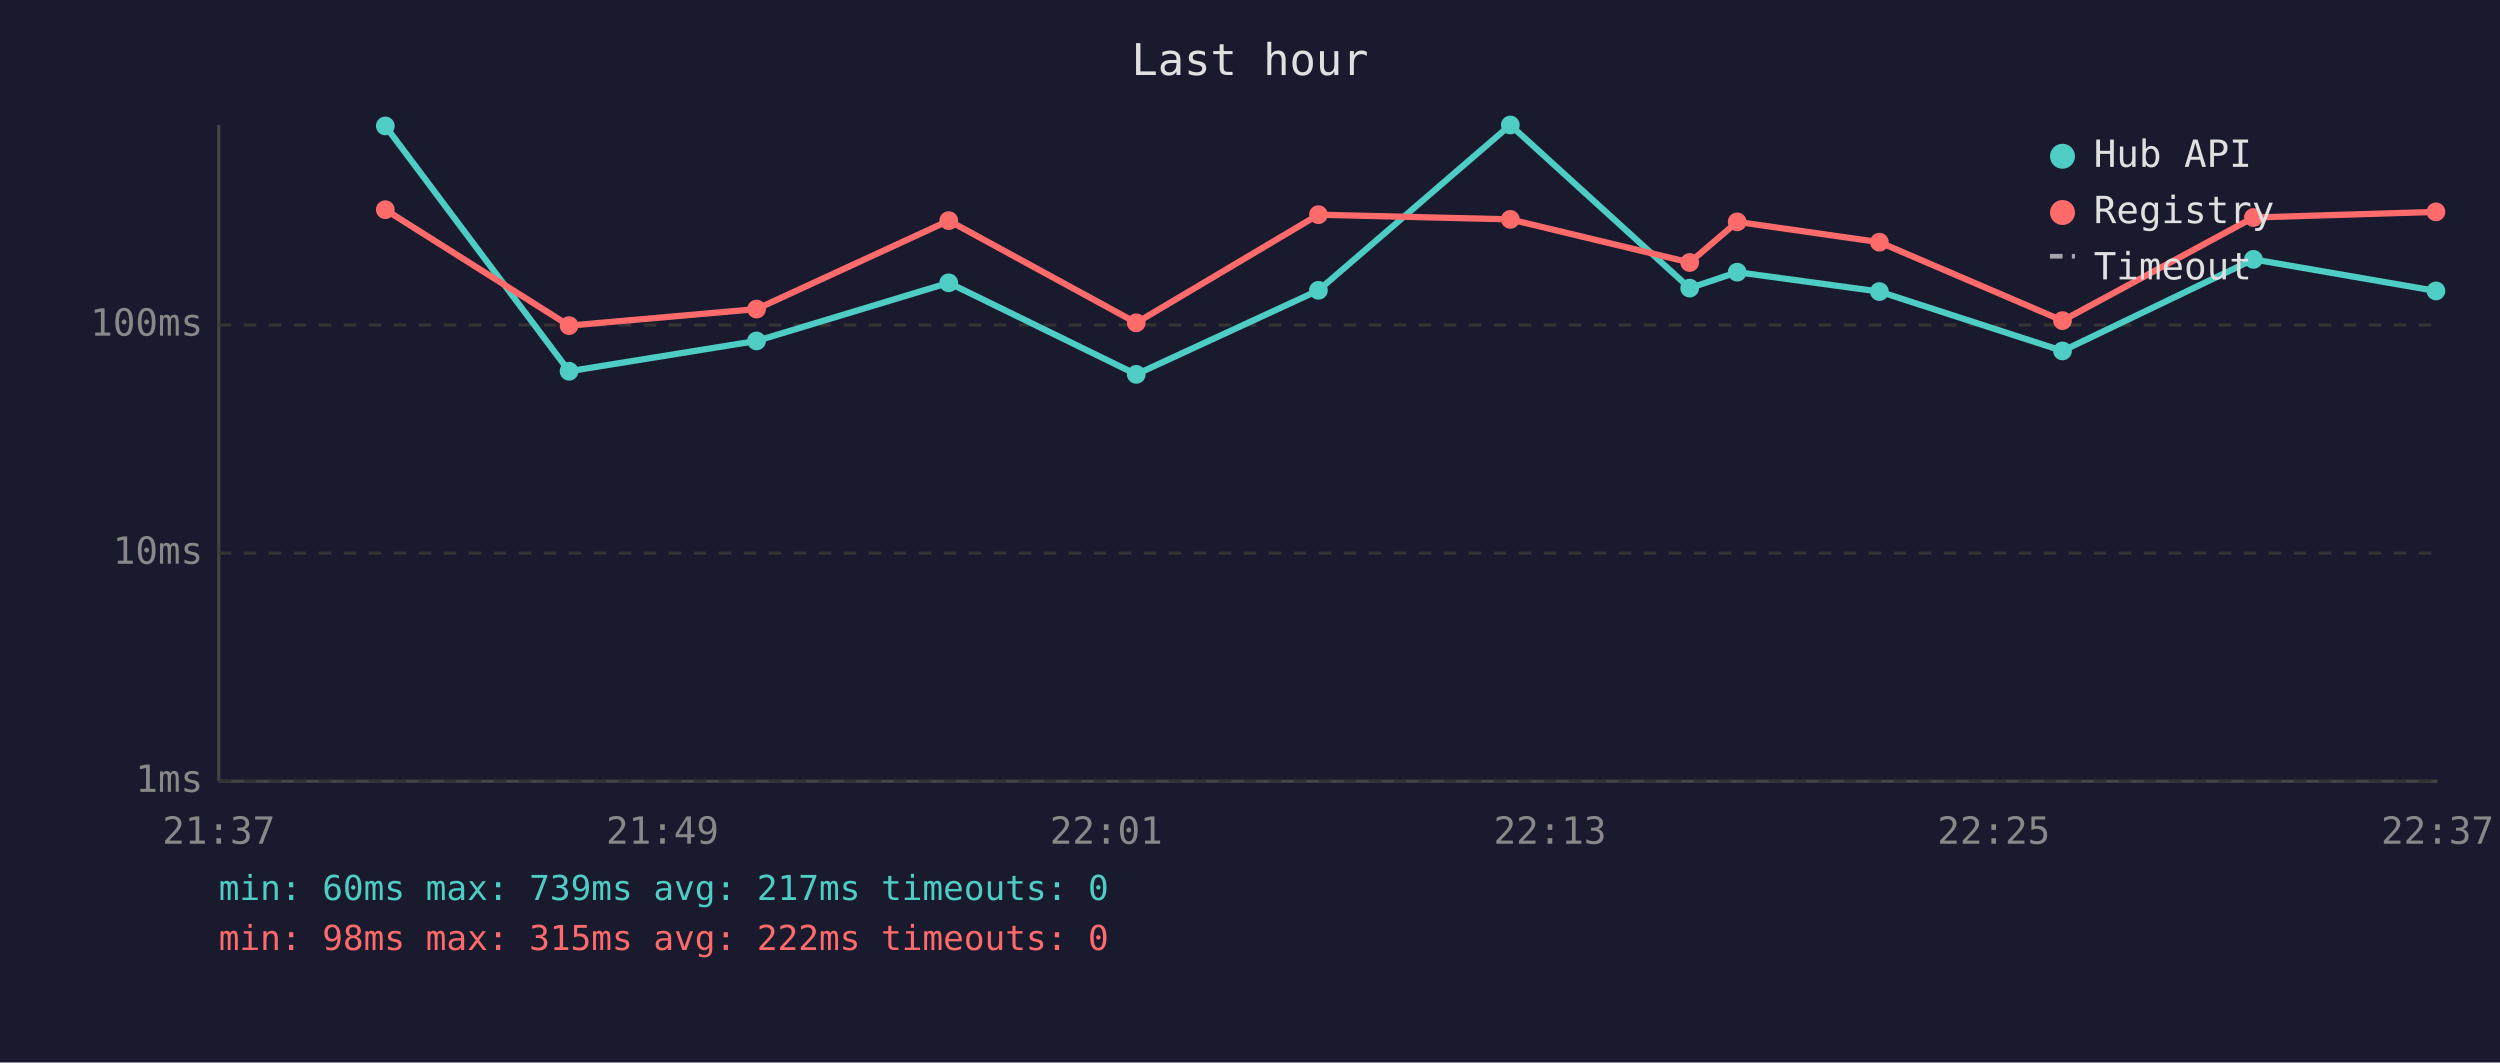
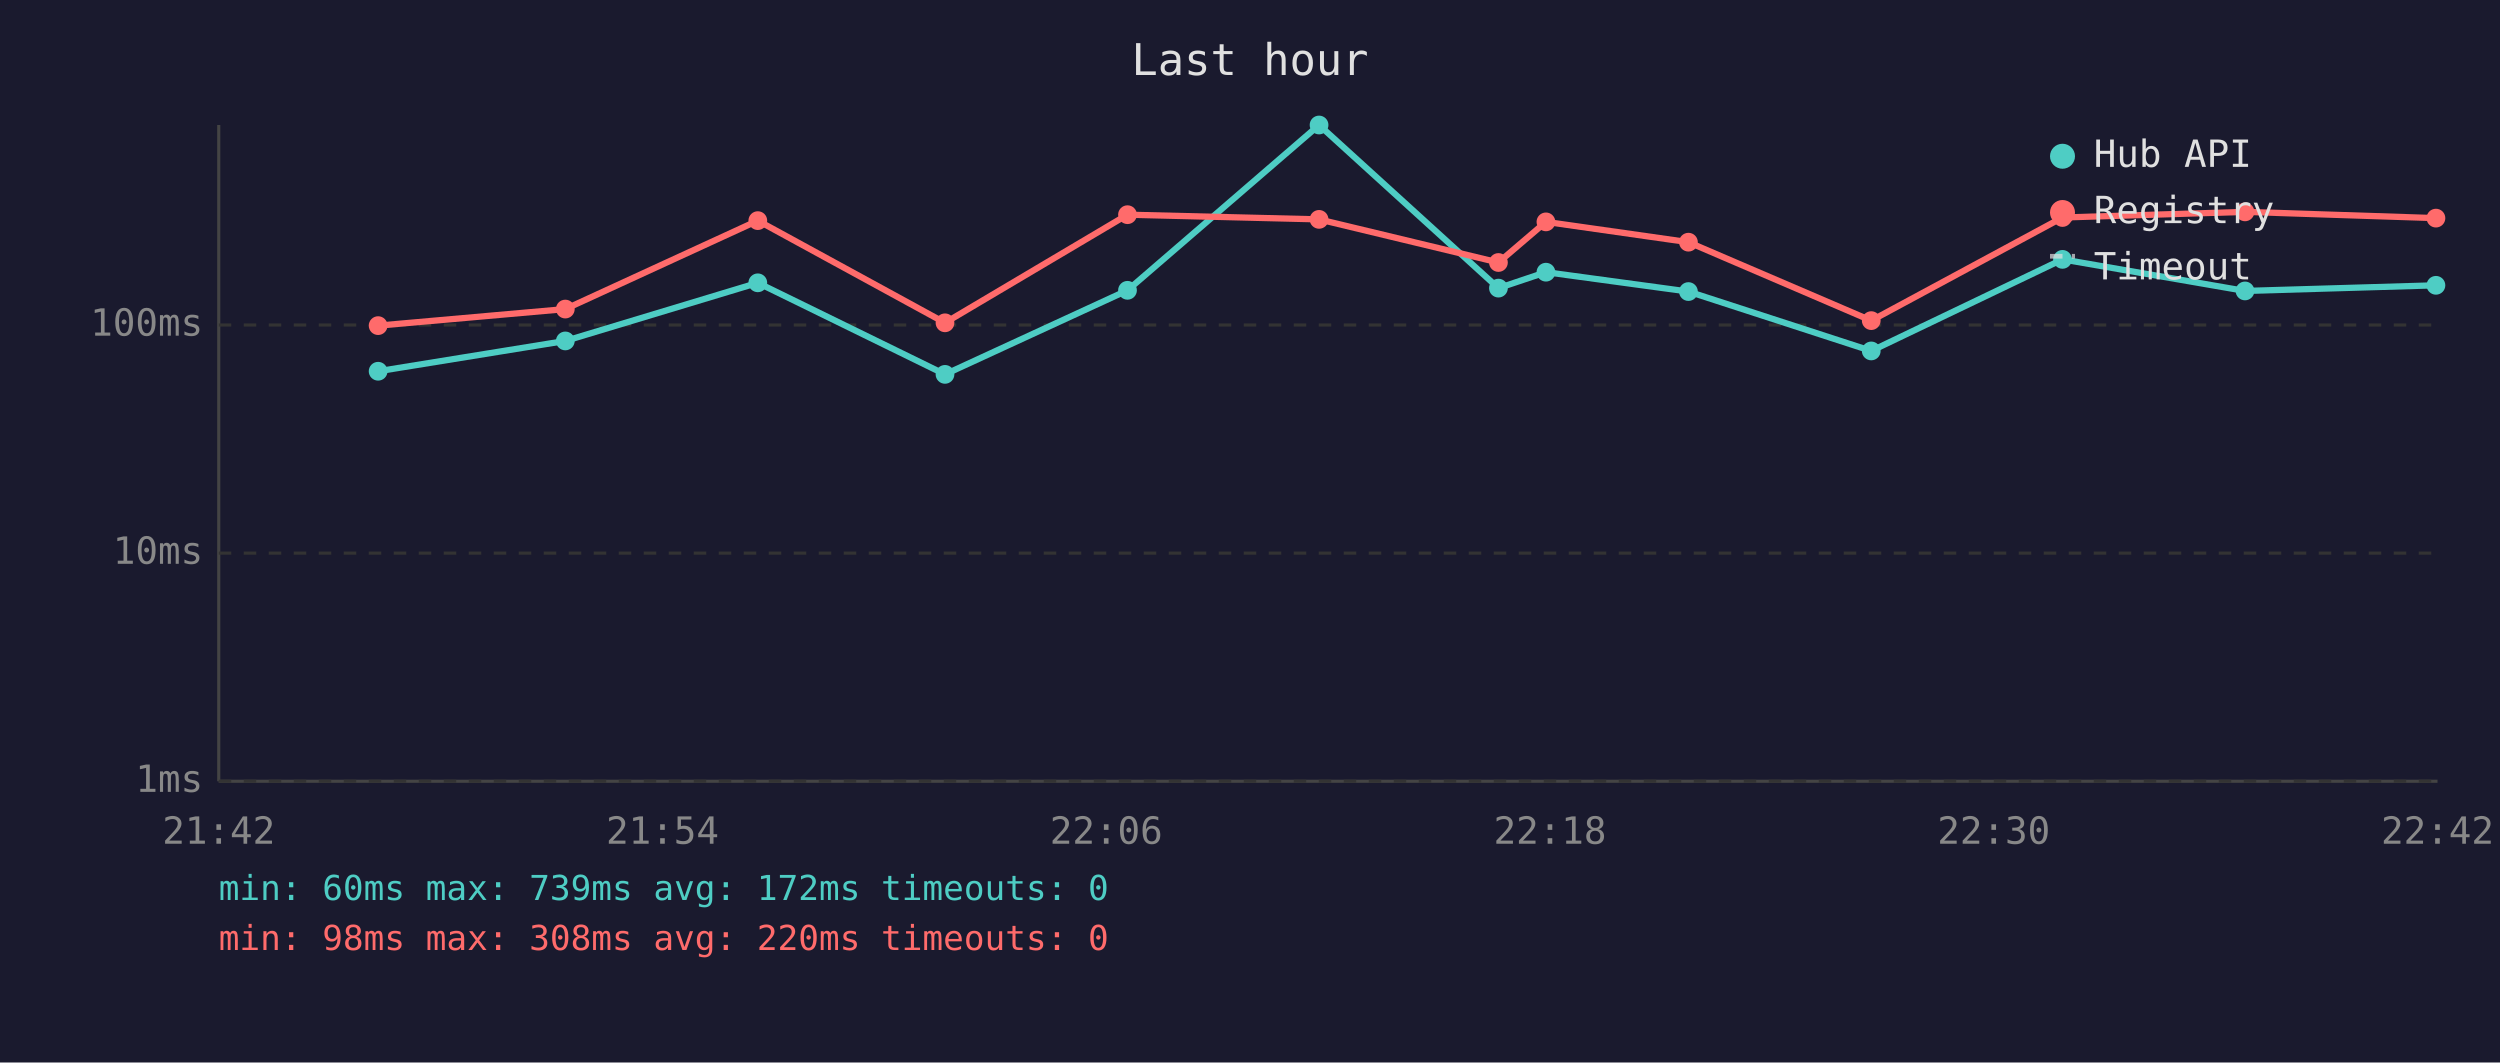
<svg xmlns="http://www.w3.org/2000/svg" viewBox="0 0 800 340" font-family="monospace" font-size="12">
  <rect width="800" height="340" fill="#1a1a2e" />
  <text x="400" y="24" fill="#e0e0e0" font-size="14" text-anchor="middle">Last hour</text>
  <line x1="70" y1="40" x2="70" y2="250" stroke="#444" stroke-width="1" />
  <line x1="70" y1="250" x2="780" y2="250" stroke="#444" stroke-width="1" />
  <line x1="70" y1="250" x2="780" y2="250" stroke="#333" stroke-width="1" stroke-dasharray="4" />
  <text x="65" y="250" fill="#888" text-anchor="end" dominant-baseline="middle">1ms</text>
  <line x1="70" y1="177" x2="780" y2="177" stroke="#333" stroke-width="1" stroke-dasharray="4" />
  <text x="65" y="177" fill="#888" text-anchor="end" dominant-baseline="middle">10ms</text>
  <line x1="70" y1="104" x2="780" y2="104" stroke="#333" stroke-width="1" stroke-dasharray="4" />
  <text x="65" y="104" fill="#888" text-anchor="end" dominant-baseline="middle">100ms</text>
-   <text x="70" y="270" fill="#888" text-anchor="middle">21:37</text>
-   <text x="212" y="270" fill="#888" text-anchor="middle">21:49</text>
-   <text x="354" y="270" fill="#888" text-anchor="middle">22:01</text>
-   <text x="496" y="270" fill="#888" text-anchor="middle">22:13</text>
-   <text x="638" y="270" fill="#888" text-anchor="middle">22:25</text>
-   <text x="780" y="270" fill="#888" text-anchor="middle">22:37</text>
-   <polyline points="123.3,40.3 182.1,118.8 242.1,109.1 303.6,90.5 363.6,119.8 421.9,92.9 483.3,40.0 540.7,92.2 555.9,87.1 601.4,93.3 660.0,112.3 721.1,83.0 779.5,93.1" fill="none" stroke="#4ecdc4" stroke-width="2" opacity="1" />
-   <circle cx="123.3" cy="40.3" r="3" fill="#4ecdc4" />
-   <circle cx="182.1" cy="118.8" r="3" fill="#4ecdc4" />
-   <circle cx="242.1" cy="109.1" r="3" fill="#4ecdc4" />
-   <circle cx="303.6" cy="90.5" r="3" fill="#4ecdc4" />
-   <circle cx="363.6" cy="119.8" r="3" fill="#4ecdc4" />
-   <circle cx="421.9" cy="92.9" r="3" fill="#4ecdc4" />
-   <circle cx="483.3" cy="40.0" r="3" fill="#4ecdc4" />
-   <circle cx="540.7" cy="92.2" r="3" fill="#4ecdc4" />
-   <circle cx="555.9" cy="87.1" r="3" fill="#4ecdc4" />
-   <circle cx="601.4" cy="93.3" r="3" fill="#4ecdc4" />
-   <circle cx="660.0" cy="112.3" r="3" fill="#4ecdc4" />
-   <circle cx="721.1" cy="83.0" r="3" fill="#4ecdc4" />
-   <circle cx="779.5" cy="93.1" r="3" fill="#4ecdc4" />
-   <polyline points="123.3,67.1 182.1,104.2 242.1,98.9 303.6,70.6 363.6,103.3 421.9,68.7 483.3,70.2 540.7,84.0 555.9,71.0 601.4,77.5 660.0,102.6 721.1,69.6 779.5,67.8" fill="none" stroke="#ff6b6b" stroke-width="2" opacity="1" />
-   <circle cx="123.3" cy="67.1" r="3" fill="#ff6b6b" />
-   <circle cx="182.1" cy="104.2" r="3" fill="#ff6b6b" />
-   <circle cx="242.1" cy="98.9" r="3" fill="#ff6b6b" />
-   <circle cx="303.6" cy="70.6" r="3" fill="#ff6b6b" />
-   <circle cx="363.6" cy="103.3" r="3" fill="#ff6b6b" />
-   <circle cx="421.9" cy="68.7" r="3" fill="#ff6b6b" />
-   <circle cx="483.3" cy="70.2" r="3" fill="#ff6b6b" />
-   <circle cx="540.7" cy="84.0" r="3" fill="#ff6b6b" />
-   <circle cx="555.9" cy="71.0" r="3" fill="#ff6b6b" />
-   <circle cx="601.4" cy="77.5" r="3" fill="#ff6b6b" />
-   <circle cx="660.0" cy="102.6" r="3" fill="#ff6b6b" />
-   <circle cx="721.1" cy="69.6" r="3" fill="#ff6b6b" />
-   <circle cx="779.5" cy="67.8" r="3" fill="#ff6b6b" />
+   <text x="70" y="270" fill="#888" text-anchor="middle">21:42</text>
+   <text x="212" y="270" fill="#888" text-anchor="middle">21:54</text>
+   <text x="354" y="270" fill="#888" text-anchor="middle">22:06</text>
+   <text x="496" y="270" fill="#888" text-anchor="middle">22:18</text>
+   <text x="638" y="270" fill="#888" text-anchor="middle">22:30</text>
+   <text x="780" y="270" fill="#888" text-anchor="middle">22:42</text>
+   <polyline points="121.0,118.8 180.9,109.1 242.5,90.5 302.4,119.8 360.8,92.9 422.1,40.0 479.5,92.2 494.7,87.1 540.3,93.3 598.8,112.3 660.0,83.0 718.4,93.1 779.5,91.3" fill="none" stroke="#4ecdc4" stroke-width="2" opacity="1" />
+   <circle cx="121.0" cy="118.8" r="3" fill="#4ecdc4" />
+   <circle cx="180.9" cy="109.1" r="3" fill="#4ecdc4" />
+   <circle cx="242.5" cy="90.5" r="3" fill="#4ecdc4" />
+   <circle cx="302.4" cy="119.8" r="3" fill="#4ecdc4" />
+   <circle cx="360.8" cy="92.9" r="3" fill="#4ecdc4" />
+   <circle cx="422.1" cy="40.0" r="3" fill="#4ecdc4" />
+   <circle cx="479.5" cy="92.2" r="3" fill="#4ecdc4" />
+   <circle cx="494.7" cy="87.1" r="3" fill="#4ecdc4" />
+   <circle cx="540.3" cy="93.3" r="3" fill="#4ecdc4" />
+   <circle cx="598.8" cy="112.3" r="3" fill="#4ecdc4" />
+   <circle cx="660.0" cy="83.0" r="3" fill="#4ecdc4" />
+   <circle cx="718.4" cy="93.1" r="3" fill="#4ecdc4" />
+   <circle cx="779.5" cy="91.3" r="3" fill="#4ecdc4" />
+   <polyline points="121.0,104.2 180.9,98.9 242.5,70.6 302.4,103.3 360.8,68.7 422.1,70.2 479.5,84.0 494.7,71.0 540.3,77.5 598.8,102.6 660.0,69.6 718.4,67.8 779.5,69.8" fill="none" stroke="#ff6b6b" stroke-width="2" opacity="1" />
+   <circle cx="121.0" cy="104.2" r="3" fill="#ff6b6b" />
+   <circle cx="180.9" cy="98.9" r="3" fill="#ff6b6b" />
+   <circle cx="242.5" cy="70.6" r="3" fill="#ff6b6b" />
+   <circle cx="302.4" cy="103.3" r="3" fill="#ff6b6b" />
+   <circle cx="360.8" cy="68.7" r="3" fill="#ff6b6b" />
+   <circle cx="422.1" cy="70.2" r="3" fill="#ff6b6b" />
+   <circle cx="479.5" cy="84.0" r="3" fill="#ff6b6b" />
+   <circle cx="494.7" cy="71.0" r="3" fill="#ff6b6b" />
+   <circle cx="540.3" cy="77.5" r="3" fill="#ff6b6b" />
+   <circle cx="598.8" cy="102.6" r="3" fill="#ff6b6b" />
+   <circle cx="660.0" cy="69.6" r="3" fill="#ff6b6b" />
+   <circle cx="718.4" cy="67.8" r="3" fill="#ff6b6b" />
+   <circle cx="779.5" cy="69.8" r="3" fill="#ff6b6b" />
  <circle cx="660" cy="50" r="4" fill="#4ecdc4" />
  <text x="670" y="50" fill="#e0e0e0" dominant-baseline="middle">Hub API</text>
  <circle cx="660" cy="68" r="4" fill="#ff6b6b" />
  <text x="670" y="68" fill="#e0e0e0" dominant-baseline="middle">Registry</text>
  <line x1="656" y1="82" x2="664" y2="82" stroke="#e0e0e0" stroke-width="1.5" stroke-dasharray="4,3" opacity="0.7" />
  <text x="670" y="86" fill="#e0e0e0" dominant-baseline="middle">Timeout</text>
-   <text x="70" y="288" fill="#4ecdc4" font-size="11">min: 60ms  max: 739ms  avg: 217ms  timeouts: 0</text>
-   <text x="70" y="304" fill="#ff6b6b" font-size="11">min: 98ms  max: 315ms  avg: 222ms  timeouts: 0</text>
+   <text x="70" y="288" fill="#4ecdc4" font-size="11">min: 60ms  max: 739ms  avg: 172ms  timeouts: 0</text>
+   <text x="70" y="304" fill="#ff6b6b" font-size="11">min: 98ms  max: 308ms  avg: 220ms  timeouts: 0</text>
</svg>
